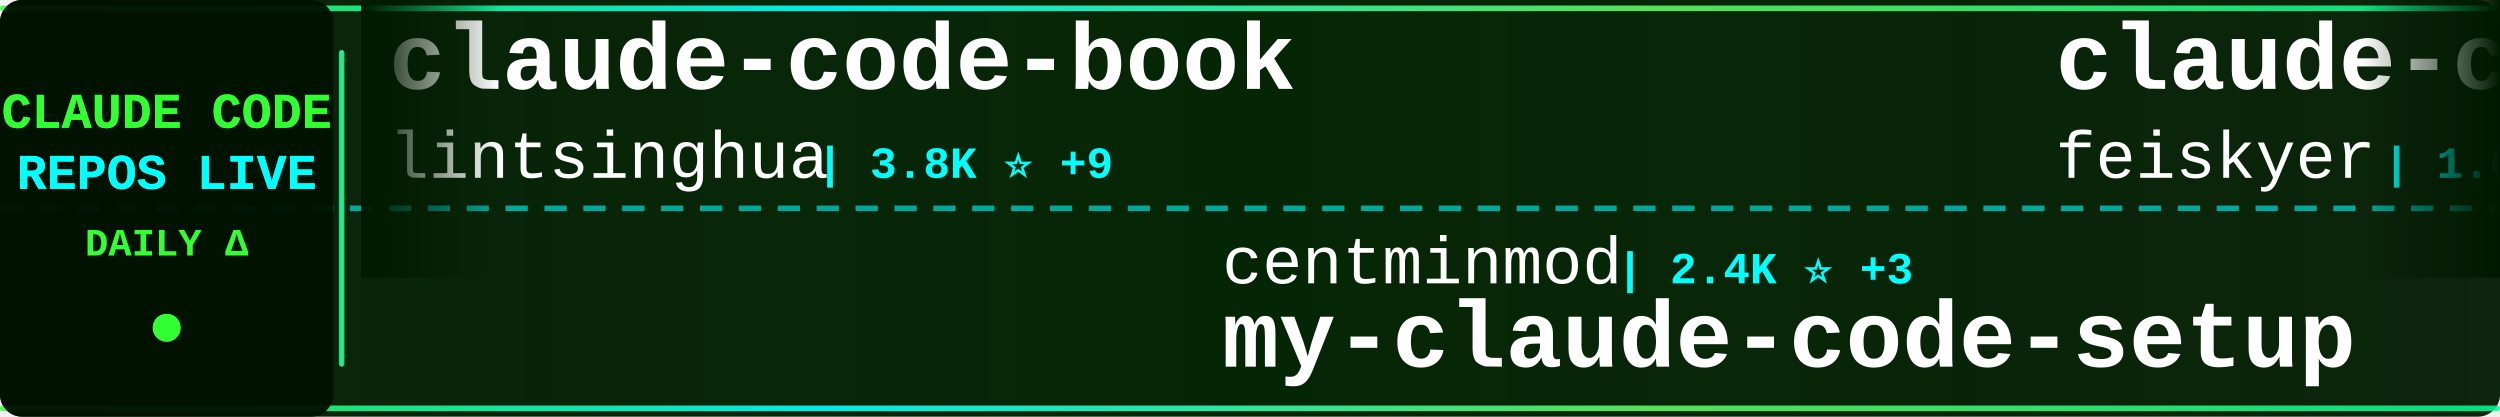
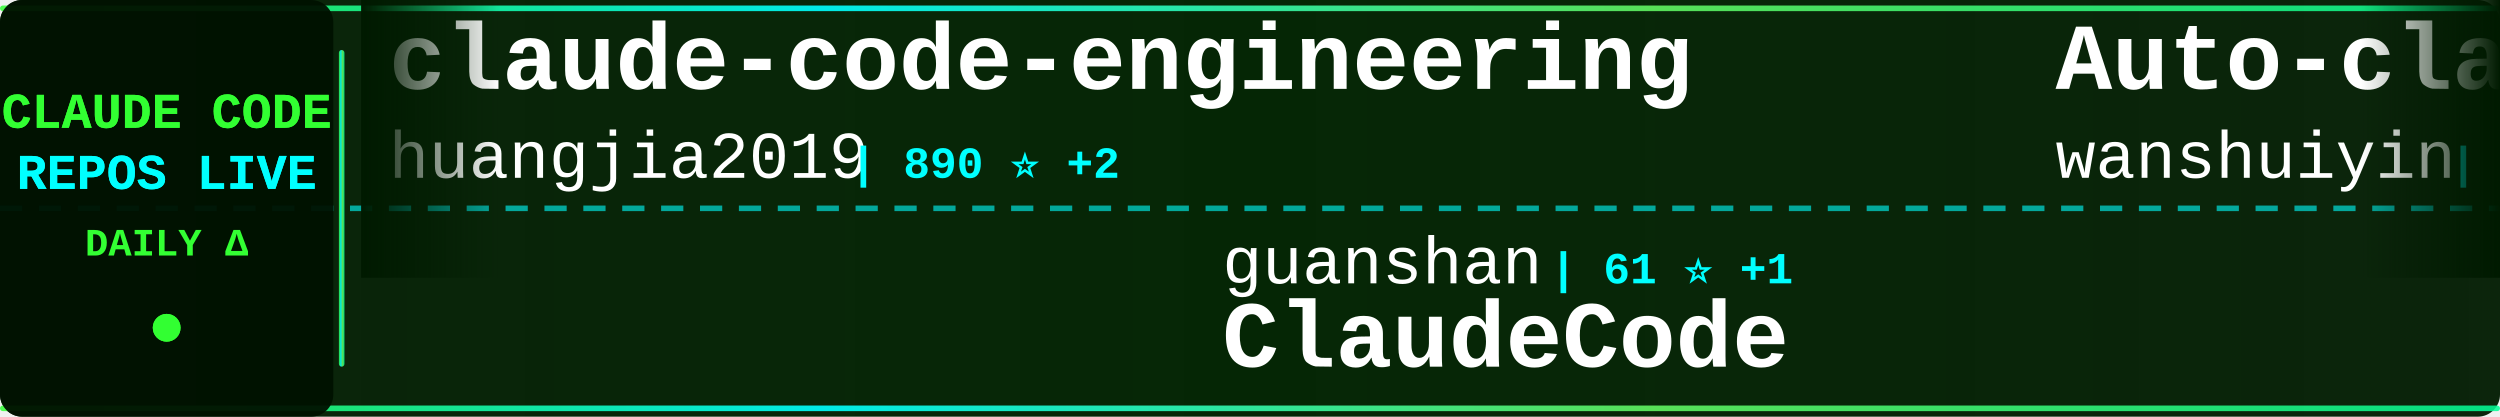
<svg xmlns="http://www.w3.org/2000/svg" width="900" height="150">
  <defs>
    <linearGradient id="tickerBg" x1="0%" y1="0%" x2="100%" y2="0%">
      <stop offset="0%" style="stop-color:#001a00;stop-opacity:0.95" />
      <stop offset="50%" style="stop-color:#002200;stop-opacity:0.98" />
      <stop offset="100%" style="stop-color:#001a00;stop-opacity:0.95" />
    </linearGradient>
    <linearGradient id="borderGrad" x1="0%" y1="0%" x2="100%" y2="0%">
      <stop offset="0%" style="stop-color:#33ff33;stop-opacity:0.85">
        <animate attributeName="stop-opacity" values="0.85;1;0.85" dur="2s" repeatCount="indefinite" />
      </stop>
      <stop offset="33%" style="stop-color:#00ffff;stop-opacity:0.9">
        <animate attributeName="stop-opacity" values="0.9;1;0.9" dur="2.2s" repeatCount="indefinite" />
      </stop>
      <stop offset="66%" style="stop-color:#66ff66;stop-opacity:0.85">
        <animate attributeName="stop-opacity" values="0.85;1;0.85" dur="1.8s" repeatCount="indefinite" />
      </stop>
      <stop offset="100%" style="stop-color:#00ff99;stop-opacity:0.85">
        <animate attributeName="stop-opacity" values="0.85;1;0.85" dur="2s" repeatCount="indefinite" />
      </stop>
    </linearGradient>
    <filter id="textGlow">
      <feGaussianBlur stdDeviation="0.1" result="coloredBlur" />
      <feMerge>
        <feMergeNode in="coloredBlur" />
        <feMergeNode in="SourceGraphic" />
      </feMerge>
    </filter>
    <filter id="metricGlow">
      <feGaussianBlur stdDeviation="0.2" result="coloredBlur" />
      <feMerge>
        <feMergeNode in="coloredBlur" />
        <feMergeNode in="SourceGraphic" />
      </feMerge>
    </filter>
    <linearGradient id="leftFade" x1="0%" y1="0%" x2="100%" y2="0%">
      <stop offset="0%" style="stop-color:#001a00;stop-opacity:1" />
      <stop offset="100%" style="stop-color:#001a00;stop-opacity:0" />
    </linearGradient>
    <linearGradient id="rightFade" x1="0%" y1="0%" x2="100%" y2="0%">
      <stop offset="0%" style="stop-color:#001a00;stop-opacity:0" />
      <stop offset="100%" style="stop-color:#001a00;stop-opacity:1" />
    </linearGradient>
  </defs>
  <rect width="900" height="150" fill="url(#tickerBg)" rx="8" />
  <rect x="0" y="2" width="900" height="2" fill="url(#borderGrad)" rx="1" />
  <rect x="0" y="146" width="900" height="2" fill="url(#borderGrad)" rx="1" />
  <line x1="0" y1="75" x2="900" y2="75" stroke="#00ffff" stroke-width="2" stroke-dasharray="8 6" opacity="0.6" />
  <rect x="0" y="0" width="120" height="150" fill="#001100" opacity="0.95" rx="8" />
  <text x="60" y="46" font-family="'Courier New', monospace" font-size="18" font-weight="bold" fill="#33ff33" text-anchor="middle" filter="url(#textGlow)">
    CLAUDE CODE
  </text>
  <text x="60" y="68" font-family="'Courier New', monospace" font-size="18" font-weight="bold" fill="#00ffff" text-anchor="middle" filter="url(#textGlow)">
    REPOS LIVE
  </text>
  <text x="60" y="92" font-family="'Courier New', monospace" font-size="14" font-weight="bold" fill="#33ff33" text-anchor="middle">
    DAILY Δ
  </text>
  <circle cx="60" cy="118" r="5" fill="#33ff33" filter="url(#metricGlow)">
    <animate attributeName="r" values="4;6;4" dur="1.5s" repeatCount="indefinite" />
    <animate attributeName="opacity" values="0.6;1;0.6" dur="1.5s" repeatCount="indefinite" />
  </circle>
  <rect x="122" y="18" width="2" height="114" fill="url(#borderGrad)" rx="1" />
  <clipPath id="tickerClip">
    <rect x="130" y="0" width="770" height="150" />
  </clipPath>
  <g clip-path="url(#tickerClip)">
    <g id="tickerItems">
      <animateTransform attributeName="transform" attributeType="XML" type="translate" from="0 0" to="-3000 0" dur="54s" repeatCount="indefinite" />
      <g transform="translate(0, 0)">
+         <text x="140" y="32" font-family="'Courier New', monospace" font-size="34" font-weight="bold" fill="#ffffff">claude-code-engineering</text>
+         <text x="140" y="64" font-family="'Courier New', monospace" font-size="24" font-weight="normal" fill="#ffffff" opacity="1.0">huangjia2019</text>
+         <text x="306" y="64" font-family="'Courier New', monospace" font-size="16" font-weight="bold" fill="#00ffff"> | 890 ⭐ +2</text>
+       </g>
+       <g transform="translate(300, 0)">
+         <text x="140" y="102" font-family="'Courier New', monospace" font-size="24" font-weight="normal" fill="#ffffff" opacity="1.0">guanshan</text>
+         <text x="258" y="102" font-family="'Courier New', monospace" font-size="16" font-weight="bold" fill="#00ffff"> | 61 ⭐ +1</text>
+         <text x="140" y="132" font-family="'Courier New', monospace" font-size="34" font-weight="bold" fill="#ffffff">ClaudeCode</text>
+       </g>
+       <g transform="translate(600, 0)">
+         <text x="140" y="32" font-family="'Courier New', monospace" font-size="34" font-weight="bold" fill="#ffffff">Auto-claude-code-researc...</text>
+         <text x="140" y="64" font-family="'Courier New', monospace" font-size="24" font-weight="normal" fill="#ffffff" opacity="1.0">wanshuiyin</text>
+         <text x="282" y="64" font-family="'Courier New', monospace" font-size="16" font-weight="bold" fill="#00ffff"> | 12.7K ⭐ +41</text>
+       </g>
+       <g transform="translate(900, 0)">
+         <text x="140" y="102" font-family="'Courier New', monospace" font-size="24" font-weight="normal" fill="#ffffff" opacity="1.0">Yeachan-Heo</text>
+         <text x="294" y="102" font-family="'Courier New', monospace" font-size="16" font-weight="bold" fill="#00ffff"> | 37.0K ⭐ +53</text>
+         <text x="140" y="132" font-family="'Courier New', monospace" font-size="34" font-weight="bold" fill="#ffffff">oh-my-claudecode</text>
+       </g>
+       <g transform="translate(1200, 0)">
+         <text x="140" y="32" font-family="'Courier New', monospace" font-size="34" font-weight="bold" fill="#ffffff">claude-code-analysis</text>
+         <text x="140" y="64" font-family="'Courier New', monospace" font-size="24" font-weight="normal" fill="#ffffff" opacity="1.0">liuup</text>
+         <text x="222" y="64" font-family="'Courier New', monospace" font-size="16" font-weight="bold" fill="#00ffff"> | 3.3K ⭐ +9</text>
+       </g>
+       <g transform="translate(1500, 0)">
+         <text x="140" y="102" font-family="'Courier New', monospace" font-size="24" font-weight="normal" fill="#ffffff" opacity="1.0">VoltAgent</text>
+         <text x="270" y="102" font-family="'Courier New', monospace" font-size="16" font-weight="bold" fill="#00ffff"> | 22.5K ⭐ +44</text>
+         <text x="140" y="132" font-family="'Courier New', monospace" font-size="34" font-weight="bold" fill="#ffffff">awesome-claude-code-suba...</text>
+       </g>
+       <g transform="translate(1800, 0)">
+         <text x="140" y="32" font-family="'Courier New', monospace" font-size="34" font-weight="bold" fill="#ffffff">pi-vs-claude-code</text>
+         <text x="140" y="64" font-family="'Courier New', monospace" font-size="24" font-weight="normal" fill="#ffffff" opacity="1.0">disler</text>
+         <text x="234" y="64" font-family="'Courier New', monospace" font-size="16" font-weight="bold" fill="#00ffff"> | 1.4K ⭐ +5</text>
+       </g>
+       <g transform="translate(2100, 0)">
+         <text x="140" y="102" font-family="'Courier New', monospace" font-size="24" font-weight="normal" fill="#ffffff" opacity="1.0">chauncygu</text>
+         <text x="270" y="102" font-family="'Courier New', monospace" font-size="16" font-weight="bold" fill="#00ffff"> | 2.7K ⭐ +3</text>
+         <text x="140" y="132" font-family="'Courier New', monospace" font-size="34" font-weight="bold" fill="#ffffff">collection-claude-code-s...</text>
+       </g>
+       <g transform="translate(2400, 0)">
        <text x="140" y="32" font-family="'Courier New', monospace" font-size="34" font-weight="bold" fill="#ffffff">claude-code-book</text>
        <text x="140" y="64" font-family="'Courier New', monospace" font-size="24" font-weight="normal" fill="#ffffff" opacity="1.0">lintsinghua</text>
-         <text x="294" y="64" font-family="'Courier New', monospace" font-size="16" font-weight="bold" fill="#00ffff"> | 3.8K ⭐ +9</text>
-       </g>
-       <g transform="translate(300, 0)">
-         <text x="140" y="102" font-family="'Courier New', monospace" font-size="24" font-weight="normal" fill="#ffffff" opacity="1.0">centminmod</text>
-         <text x="282" y="102" font-family="'Courier New', monospace" font-size="16" font-weight="bold" fill="#00ffff"> | 2.4K ⭐ +3</text>
-         <text x="140" y="132" font-family="'Courier New', monospace" font-size="34" font-weight="bold" fill="#ffffff">my-claude-code-setup</text>
-       </g>
-       <g transform="translate(600, 0)">
-         <text x="140" y="32" font-family="'Courier New', monospace" font-size="34" font-weight="bold" fill="#ffffff">claude-code-settings</text>
-         <text x="140" y="64" font-family="'Courier New', monospace" font-size="24" font-weight="normal" fill="#ffffff" opacity="1.0">feiskyer</text>
-         <text x="258" y="64" font-family="'Courier New', monospace" font-size="16" font-weight="bold" fill="#00ffff"> | 1.6K ⭐ +2</text>
-       </g>
-       <g transform="translate(900, 0)">
-         <text x="140" y="102" font-family="'Courier New', monospace" font-size="24" font-weight="normal" fill="#ffffff" opacity="1.0">pedrohcgs</text>
-         <text x="270" y="102" font-family="'Courier New', monospace" font-size="16" font-weight="bold" fill="#00ffff"> | 1.3K ⭐ +10</text>
-         <text x="140" y="132" font-family="'Courier New', monospace" font-size="34" font-weight="bold" fill="#ffffff">claude-code-my-workflow</text>
-       </g>
-       <g transform="translate(1200, 0)">
-         <text x="140" y="32" font-family="'Courier New', monospace" font-size="34" font-weight="bold" fill="#ffffff">awesome-claude-code-suba...</text>
-         <text x="140" y="64" font-family="'Courier New', monospace" font-size="24" font-weight="normal" fill="#ffffff" opacity="1.0">VoltAgent</text>
-         <text x="270" y="64" font-family="'Courier New', monospace" font-size="16" font-weight="bold" fill="#00ffff"> | 22.4K ⭐ +40</text>
-       </g>
-       <g transform="translate(1500, 0)">
-         <text x="140" y="102" font-family="'Courier New', monospace" font-size="24" font-weight="normal" fill="#ffffff" opacity="1.0">multica-ai</text>
-         <text x="282" y="102" font-family="'Courier New', monospace" font-size="16" font-weight="bold" fill="#00ffff"> | 182.9K ⭐ +621</text>
-         <text x="140" y="132" font-family="'Courier New', monospace" font-size="34" font-weight="bold" fill="#ffffff">andrej-karpathy-skills</text>
-       </g>
-       <g transform="translate(1800, 0)">
-         <text x="140" y="32" font-family="'Courier New', monospace" font-size="34" font-weight="bold" fill="#ffffff">ClaudeCodeAgents</text>
-         <text x="140" y="64" font-family="'Courier New', monospace" font-size="24" font-weight="normal" fill="#ffffff" opacity="1.0">darcyegb</text>
-         <text x="258" y="64" font-family="'Courier New', monospace" font-size="16" font-weight="bold" fill="#00ffff"> | 736 ⭐</text>
-       </g>
-       <g transform="translate(2100, 0)">
-         <text x="140" y="102" font-family="'Courier New', monospace" font-size="24" font-weight="normal" fill="#ffffff" opacity="1.0">hangsman</text>
-         <text x="258" y="102" font-family="'Courier New', monospace" font-size="16" font-weight="bold" fill="#00ffff"> | 787 ⭐</text>
-         <text x="140" y="132" font-family="'Courier New', monospace" font-size="34" font-weight="bold" fill="#ffffff">claude-code-source</text>
-       </g>
-       <g transform="translate(2400, 0)">
-         <text x="140" y="32" font-family="'Courier New', monospace" font-size="34" font-weight="bold" fill="#ffffff">Open-ClaudeCode</text>
-         <text x="140" y="64" font-family="'Courier New', monospace" font-size="24" font-weight="normal" fill="#ffffff" opacity="1.0">LING71671</text>
-         <text x="270" y="64" font-family="'Courier New', monospace" font-size="16" font-weight="bold" fill="#00ffff"> | 902 ⭐ +2</text>
+         <text x="294" y="64" font-family="'Courier New', monospace" font-size="16" font-weight="bold" fill="#00ffff"> | 3.8K ⭐ +10</text>
      </g>
      <g transform="translate(2700, 0)">
-         <text x="140" y="102" font-family="'Courier New', monospace" font-size="24" font-weight="normal" fill="#ffffff" opacity="1.0">Windy3f3f3f3f</text>
-         <text x="318" y="102" font-family="'Courier New', monospace" font-size="16" font-weight="bold" fill="#00ffff"> | 1.5K ⭐ +2</text>
-         <text x="140" y="132" font-family="'Courier New', monospace" font-size="34" font-weight="bold" fill="#ffffff">claude-code-from-scratch</text>
+         <text x="140" y="102" font-family="'Courier New', monospace" font-size="24" font-weight="normal" fill="#ffffff" opacity="1.0">frankbria</text>
+         <text x="270" y="102" font-family="'Courier New', monospace" font-size="16" font-weight="bold" fill="#00ffff"> | 9.5K ⭐ +2</text>
+         <text x="140" y="132" font-family="'Courier New', monospace" font-size="34" font-weight="bold" fill="#ffffff">ralph-claude-code</text>
      </g>
      <g transform="translate(3000, 0)">
-         <text x="140" y="32" font-family="'Courier New', monospace" font-size="34" font-weight="bold" fill="#ffffff">claude-code-book</text>
-         <text x="140" y="64" font-family="'Courier New', monospace" font-size="24" font-weight="normal" fill="#ffffff" opacity="1.0">lintsinghua</text>
-         <text x="294" y="64" font-family="'Courier New', monospace" font-size="16" font-weight="bold" fill="#00ffff"> | 3.8K ⭐ +9</text>
+         <text x="140" y="32" font-family="'Courier New', monospace" font-size="34" font-weight="bold" fill="#ffffff">claude-code-engineering</text>
+         <text x="140" y="64" font-family="'Courier New', monospace" font-size="24" font-weight="normal" fill="#ffffff" opacity="1.0">huangjia2019</text>
+         <text x="306" y="64" font-family="'Courier New', monospace" font-size="16" font-weight="bold" fill="#00ffff"> | 890 ⭐ +2</text>
      </g>
      <g transform="translate(3300, 0)">
-         <text x="140" y="102" font-family="'Courier New', monospace" font-size="24" font-weight="normal" fill="#ffffff" opacity="1.0">centminmod</text>
-         <text x="282" y="102" font-family="'Courier New', monospace" font-size="16" font-weight="bold" fill="#00ffff"> | 2.4K ⭐ +3</text>
-         <text x="140" y="132" font-family="'Courier New', monospace" font-size="34" font-weight="bold" fill="#ffffff">my-claude-code-setup</text>
+         <text x="140" y="102" font-family="'Courier New', monospace" font-size="24" font-weight="normal" fill="#ffffff" opacity="1.0">guanshan</text>
+         <text x="258" y="102" font-family="'Courier New', monospace" font-size="16" font-weight="bold" fill="#00ffff"> | 61 ⭐ +1</text>
+         <text x="140" y="132" font-family="'Courier New', monospace" font-size="34" font-weight="bold" fill="#ffffff">ClaudeCode</text>
      </g>
      <g transform="translate(3600, 0)">
-         <text x="140" y="32" font-family="'Courier New', monospace" font-size="34" font-weight="bold" fill="#ffffff">claude-code-settings</text>
-         <text x="140" y="64" font-family="'Courier New', monospace" font-size="24" font-weight="normal" fill="#ffffff" opacity="1.0">feiskyer</text>
-         <text x="258" y="64" font-family="'Courier New', monospace" font-size="16" font-weight="bold" fill="#00ffff"> | 1.6K ⭐ +2</text>
+         <text x="140" y="32" font-family="'Courier New', monospace" font-size="34" font-weight="bold" fill="#ffffff">Auto-claude-code-researc...</text>
+         <text x="140" y="64" font-family="'Courier New', monospace" font-size="24" font-weight="normal" fill="#ffffff" opacity="1.0">wanshuiyin</text>
+         <text x="282" y="64" font-family="'Courier New', monospace" font-size="16" font-weight="bold" fill="#00ffff"> | 12.7K ⭐ +41</text>
      </g>
      <g transform="translate(3900, 0)">
-         <text x="140" y="102" font-family="'Courier New', monospace" font-size="24" font-weight="normal" fill="#ffffff" opacity="1.0">pedrohcgs</text>
-         <text x="270" y="102" font-family="'Courier New', monospace" font-size="16" font-weight="bold" fill="#00ffff"> | 1.3K ⭐ +10</text>
-         <text x="140" y="132" font-family="'Courier New', monospace" font-size="34" font-weight="bold" fill="#ffffff">claude-code-my-workflow</text>
+         <text x="140" y="102" font-family="'Courier New', monospace" font-size="24" font-weight="normal" fill="#ffffff" opacity="1.0">Yeachan-Heo</text>
+         <text x="294" y="102" font-family="'Courier New', monospace" font-size="16" font-weight="bold" fill="#00ffff"> | 37.0K ⭐ +53</text>
+         <text x="140" y="132" font-family="'Courier New', monospace" font-size="34" font-weight="bold" fill="#ffffff">oh-my-claudecode</text>
      </g>
    </g>
  </g>
  <rect x="130" y="0" width="50" height="100" fill="url(#leftFade)" />
  <rect x="850" y="0" width="50" height="100" fill="url(#rightFade)" />
</svg>
